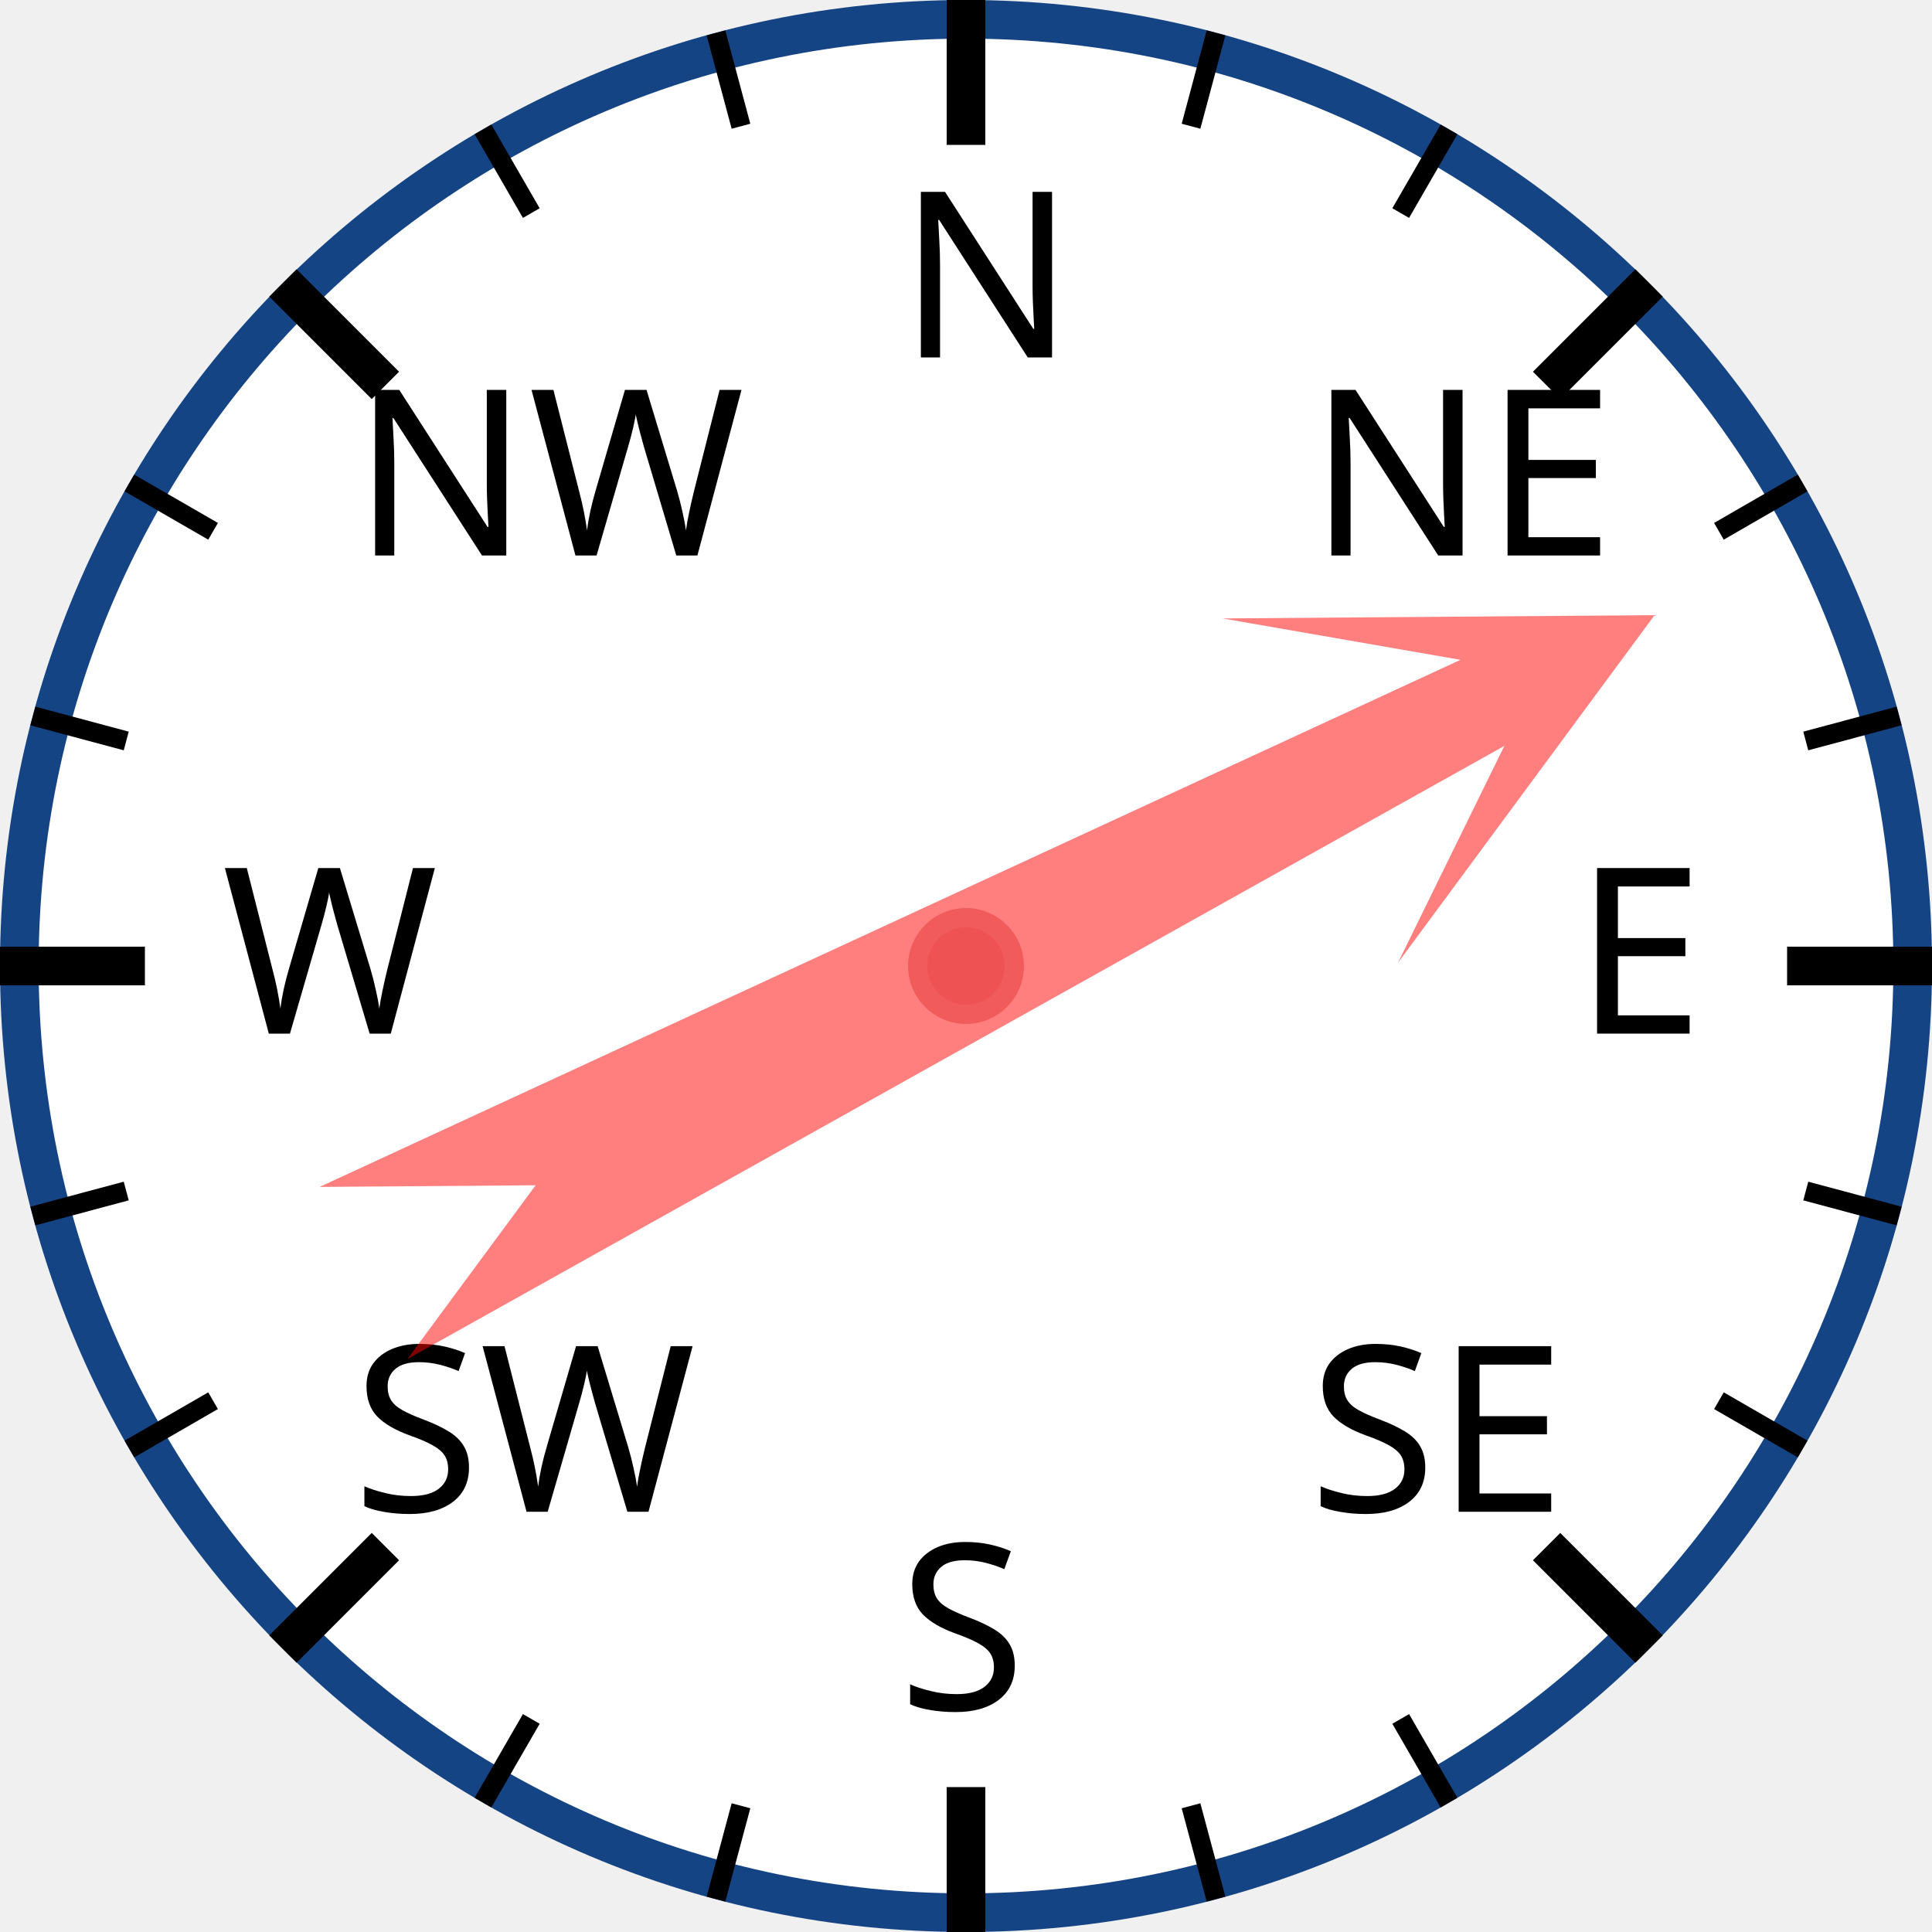
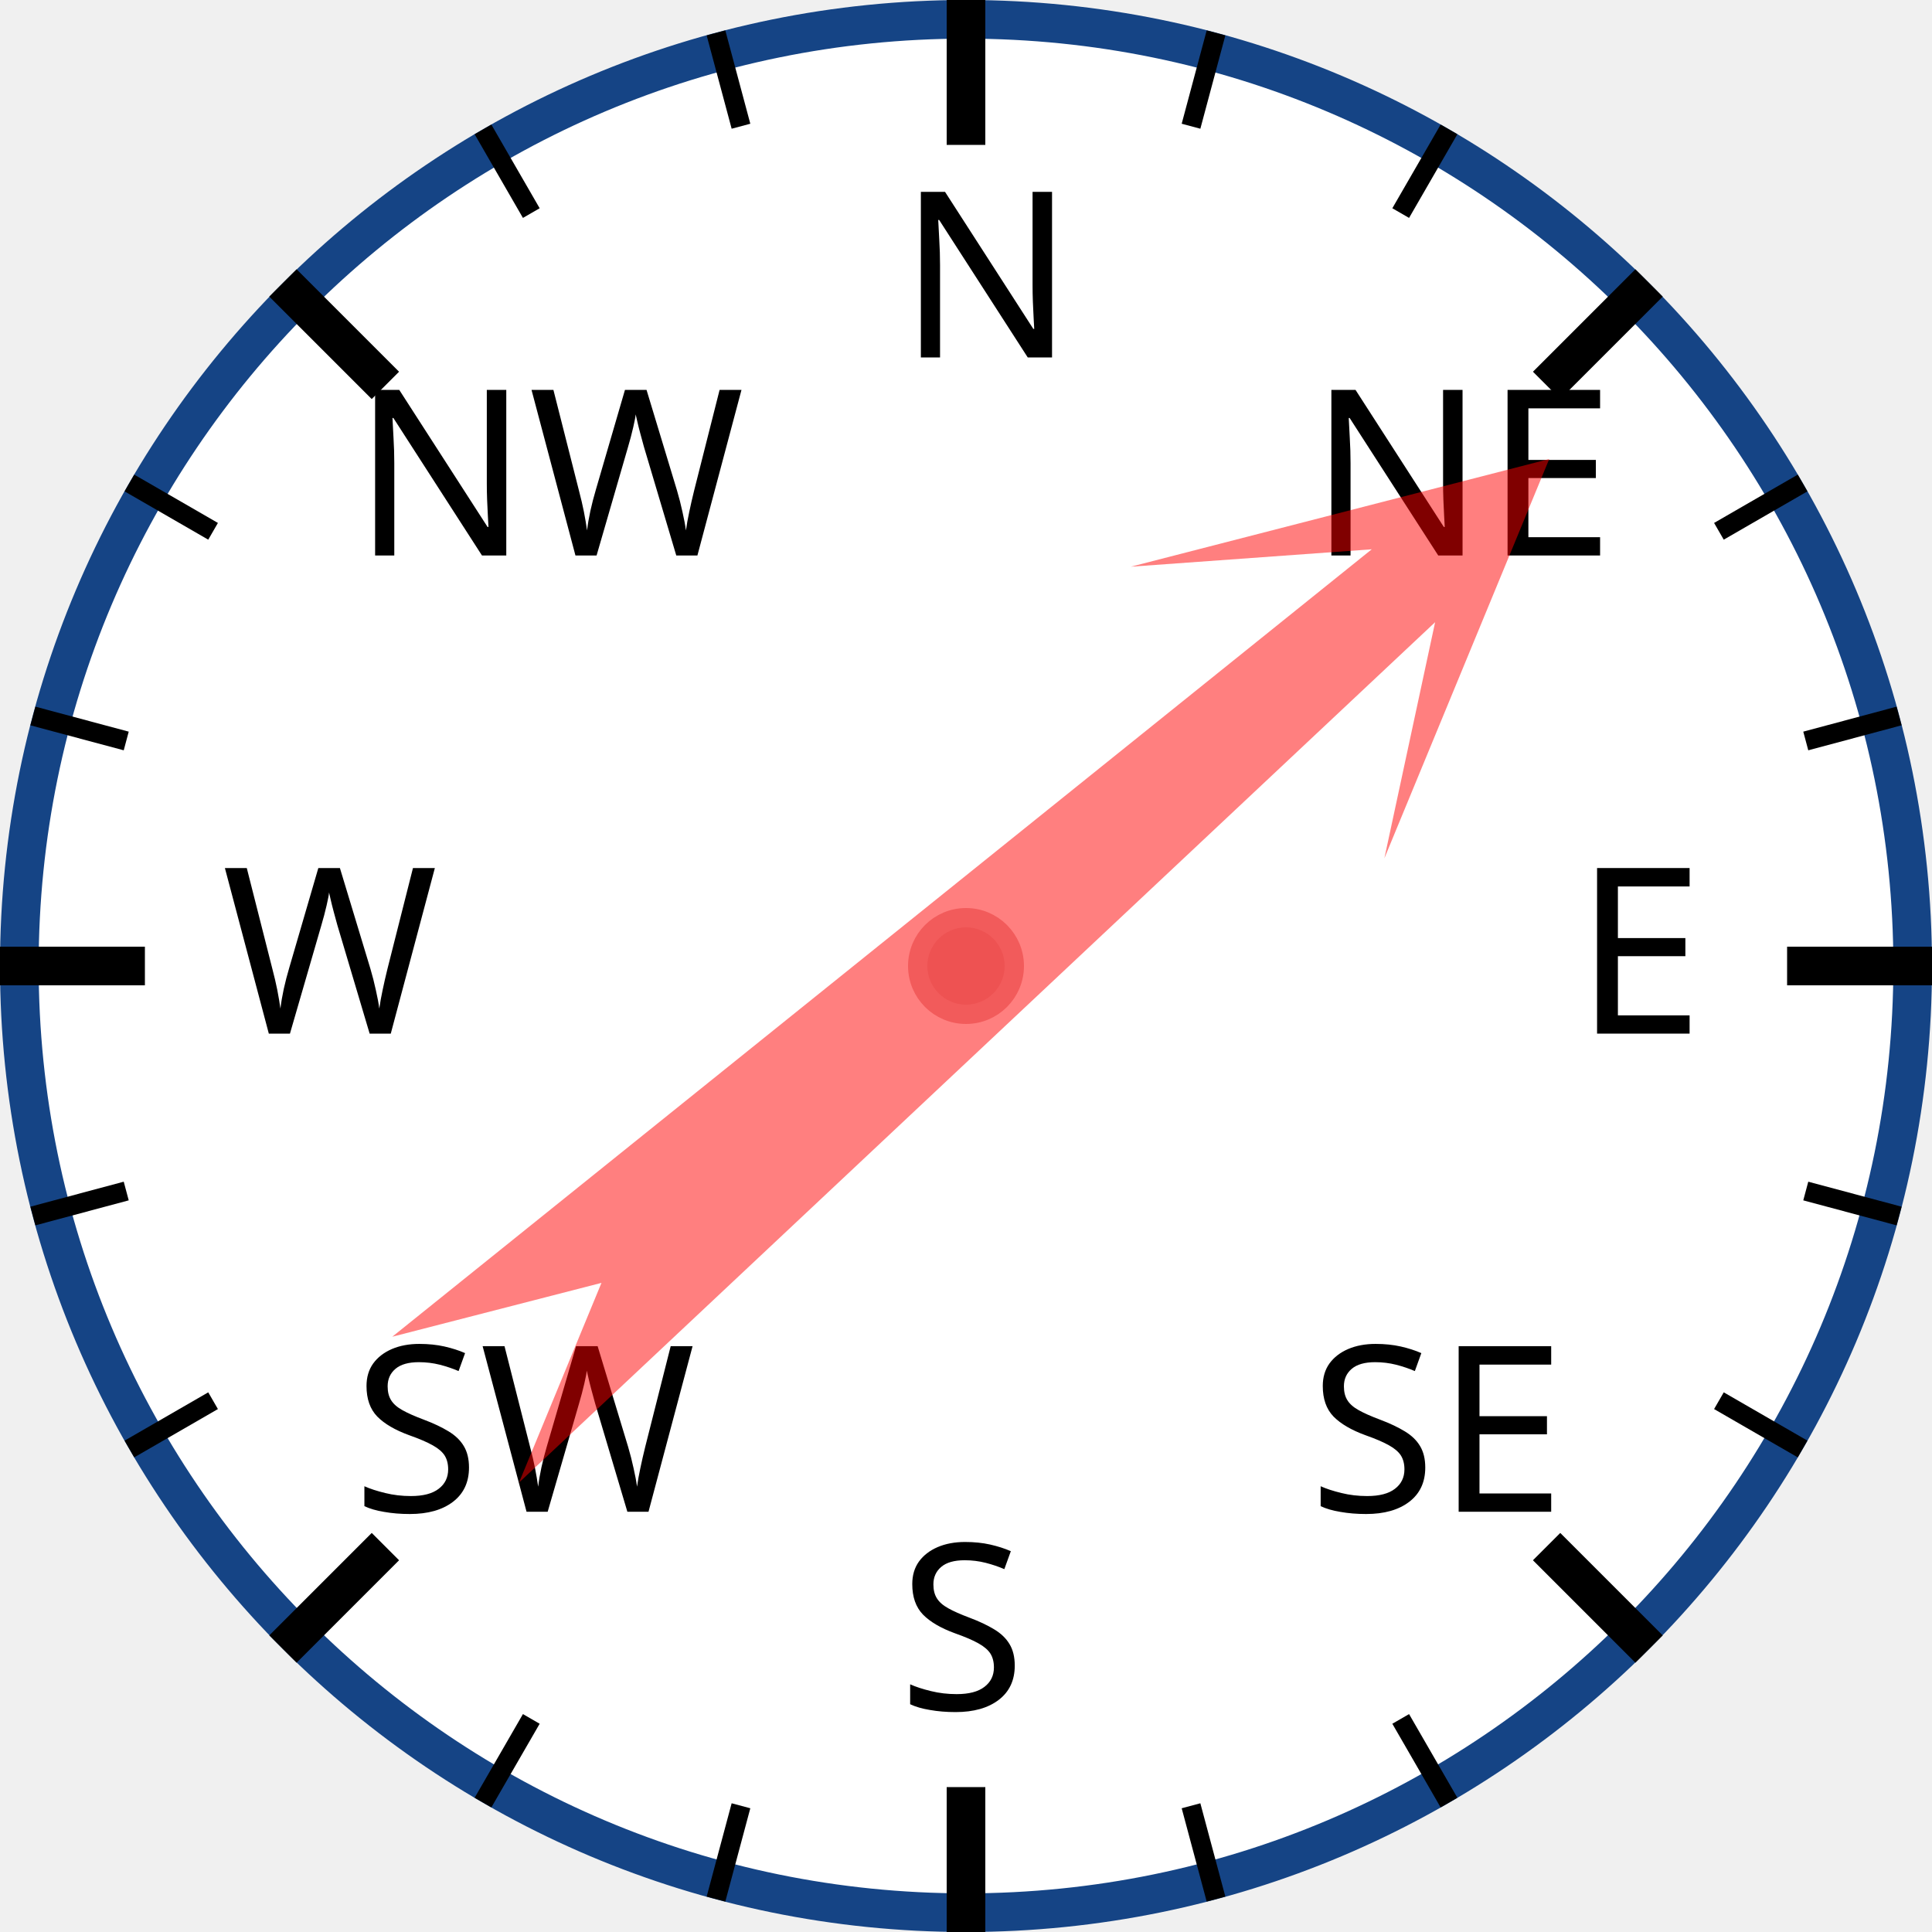
<svg xmlns="http://www.w3.org/2000/svg" width="120px" height="120px" viewBox="0 0 200 200">
  <circle cx="100" cy="100" r="98" style="fill: white; stroke: #154485; stroke-width: 4;" />
  <text x="93.0" y="37.0" style="font-family: sans-serif; font-size: 18pt;">N</text>
  <line x1="100.0" y1="0.0" x2="100.0" y2="15.0" style="stroke: black; stroke-width: 4;" />
  <line x1="74.118" y1="3.407" x2="76.706" y2="13.067" style="stroke: black; stroke-width: 2;" />
  <line x1="50" y1="13.397" x2="55" y2="22.058" style="stroke: black; stroke-width: 2;" />
  <text x="36.503" y="57.503" style="font-family: sans-serif; font-size: 18pt;">NW</text>
  <line x1="29.289" y1="29.289" x2="39.896" y2="39.896" style="stroke: black; stroke-width: 4;" />
  <line x1="13.397" y1="50" x2="22.058" y2="55" style="stroke: black; stroke-width: 2;" />
  <line x1="3.407" y1="74.118" x2="13.067" y2="76.706" style="stroke: black; stroke-width: 2;" />
  <text x="23.0" y="107.0" style="font-family: sans-serif; font-size: 18pt;">W</text>
  <line x1="0.0" y1="100.0" x2="15.0" y2="100.0" style="stroke: black; stroke-width: 4;" />
  <line x1="3.407" y1="125.882" x2="13.067" y2="123.294" style="stroke: black; stroke-width: 2;" />
  <line x1="13.397" y1="150" x2="22.058" y2="145" style="stroke: black; stroke-width: 2;" />
  <text x="36.503" y="156.497" style="font-family: sans-serif; font-size: 18pt;">SW</text>
  <line x1="29.289" y1="170.711" x2="39.896" y2="160.104" style="stroke: black; stroke-width: 4;" />
  <line x1="50" y1="186.603" x2="55" y2="177.942" style="stroke: black; stroke-width: 2;" />
  <line x1="74.118" y1="196.593" x2="76.706" y2="186.933" style="stroke: black; stroke-width: 2;" />
  <text x="93" y="177.0" style="font-family: sans-serif; font-size: 18pt;">S</text>
  <line x1="100" y1="200.0" x2="100" y2="185.0" style="stroke: black; stroke-width: 4;" />
  <line x1="125.882" y1="196.593" x2="123.294" y2="186.933" style="stroke: black; stroke-width: 2;" />
  <line x1="150.0" y1="186.603" x2="145.0" y2="177.942" style="stroke: black; stroke-width: 2;" />
  <text x="135.497" y="156.497" style="font-family: sans-serif; font-size: 18pt;">SE</text>
  <line x1="170.711" y1="170.711" x2="160.104" y2="160.104" style="stroke: black; stroke-width: 4;" />
  <line x1="186.603" y1="150" x2="177.942" y2="145" style="stroke: black; stroke-width: 2;" />
  <line x1="196.593" y1="125.882" x2="186.933" y2="123.294" style="stroke: black; stroke-width: 2;" />
  <text x="163.0" y="107" style="font-family: sans-serif; font-size: 18pt;">E</text>
  <line x1="200.0" y1="100" x2="185.0" y2="100" style="stroke: black; stroke-width: 4;" />
  <line x1="196.593" y1="74.118" x2="186.933" y2="76.706" style="stroke: black; stroke-width: 2;" />
  <line x1="186.603" y1="50" x2="177.942" y2="55" style="stroke: black; stroke-width: 2;" />
  <text x="135.497" y="57.503" style="font-family: sans-serif; font-size: 18pt;">NE</text>
  <line x1="170.711" y1="29.289" x2="160.104" y2="39.896" style="stroke: black; stroke-width: 4;" />
  <line x1="150" y1="13.397" x2="145" y2="22.058" style="stroke: black; stroke-width: 2;" />
  <line x1="125.882" y1="3.407" x2="123.294" y2="13.067" style="stroke: black; stroke-width: 2;" />
-   <polygon points="100 20 120 60 105 40 110 170 100 150 90 170 95 40 80 60" style="fill: red; fill-opacity: 0.5;" transform="rotate(63,100,100)" />
+   <polygon points="100 20 120 60 105 40 110 170 100 150 90 170 95 40 80 60" style="fill: red; fill-opacity: 0.5;" transform="rotate(49,100,100)" />
  <circle cx="100" cy="100" r="5" style="fill: #EE5252; stroke: #F25B5B; stroke-width: 2;" />
</svg>
